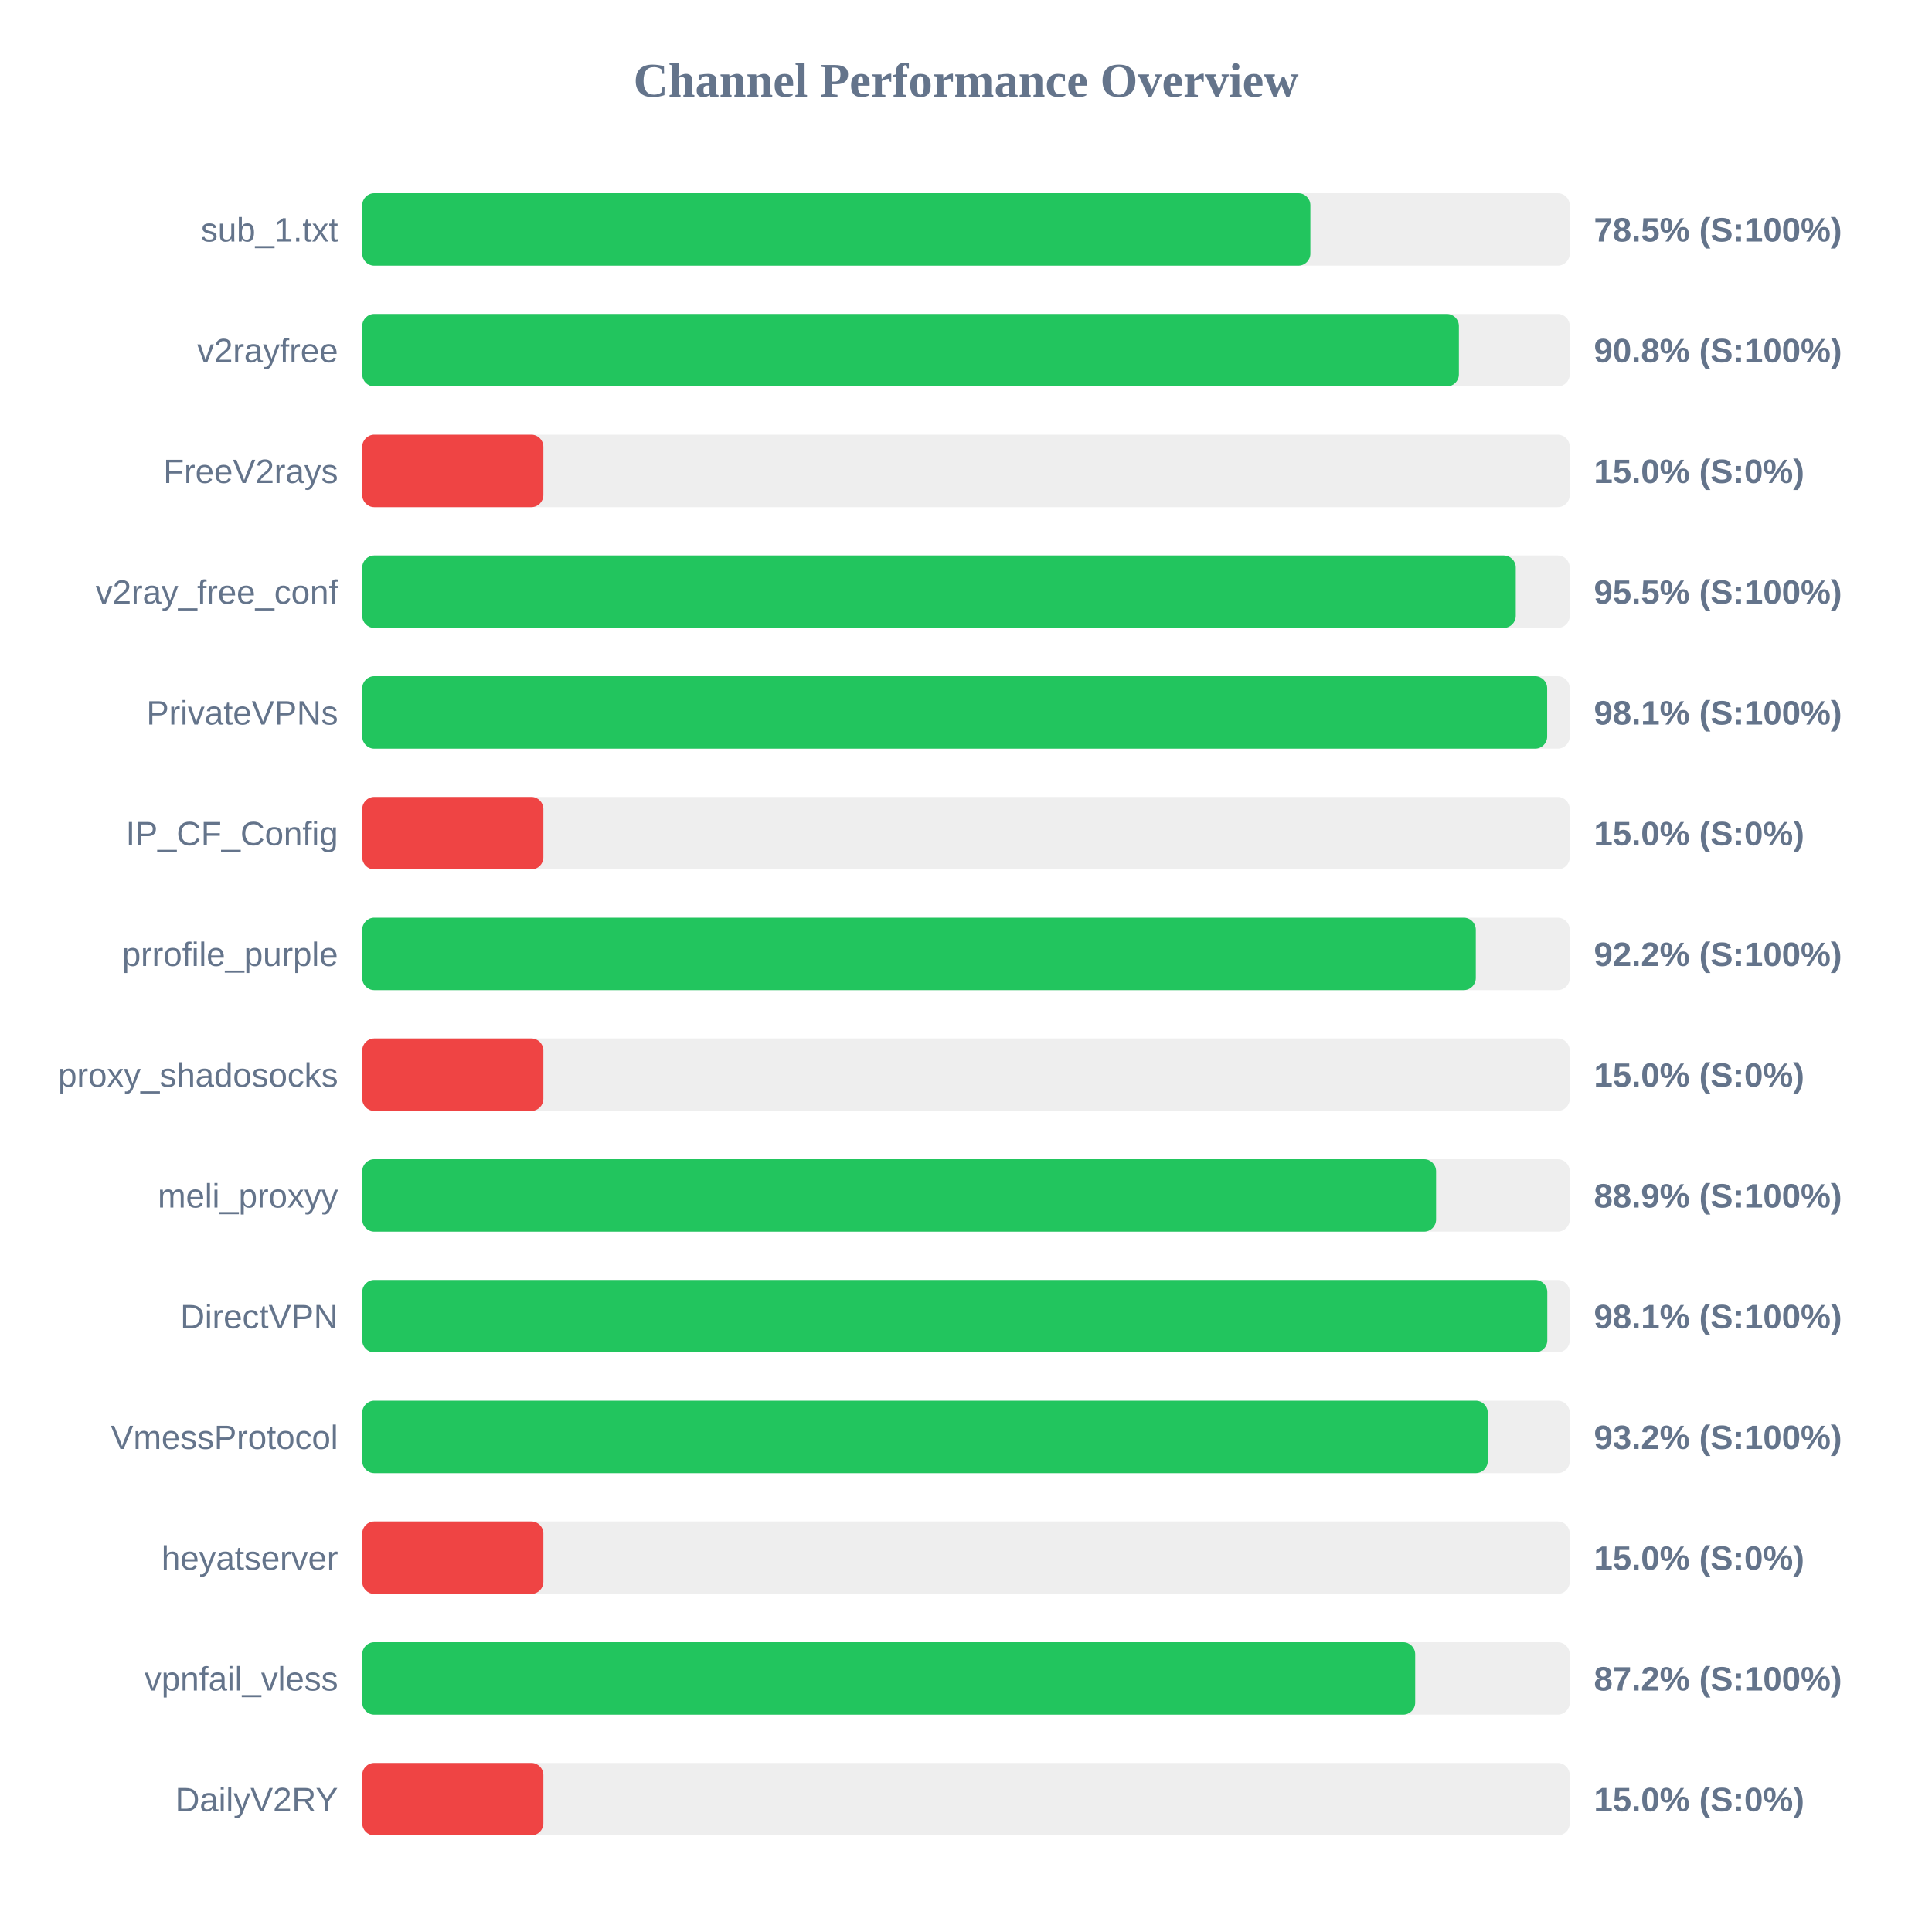
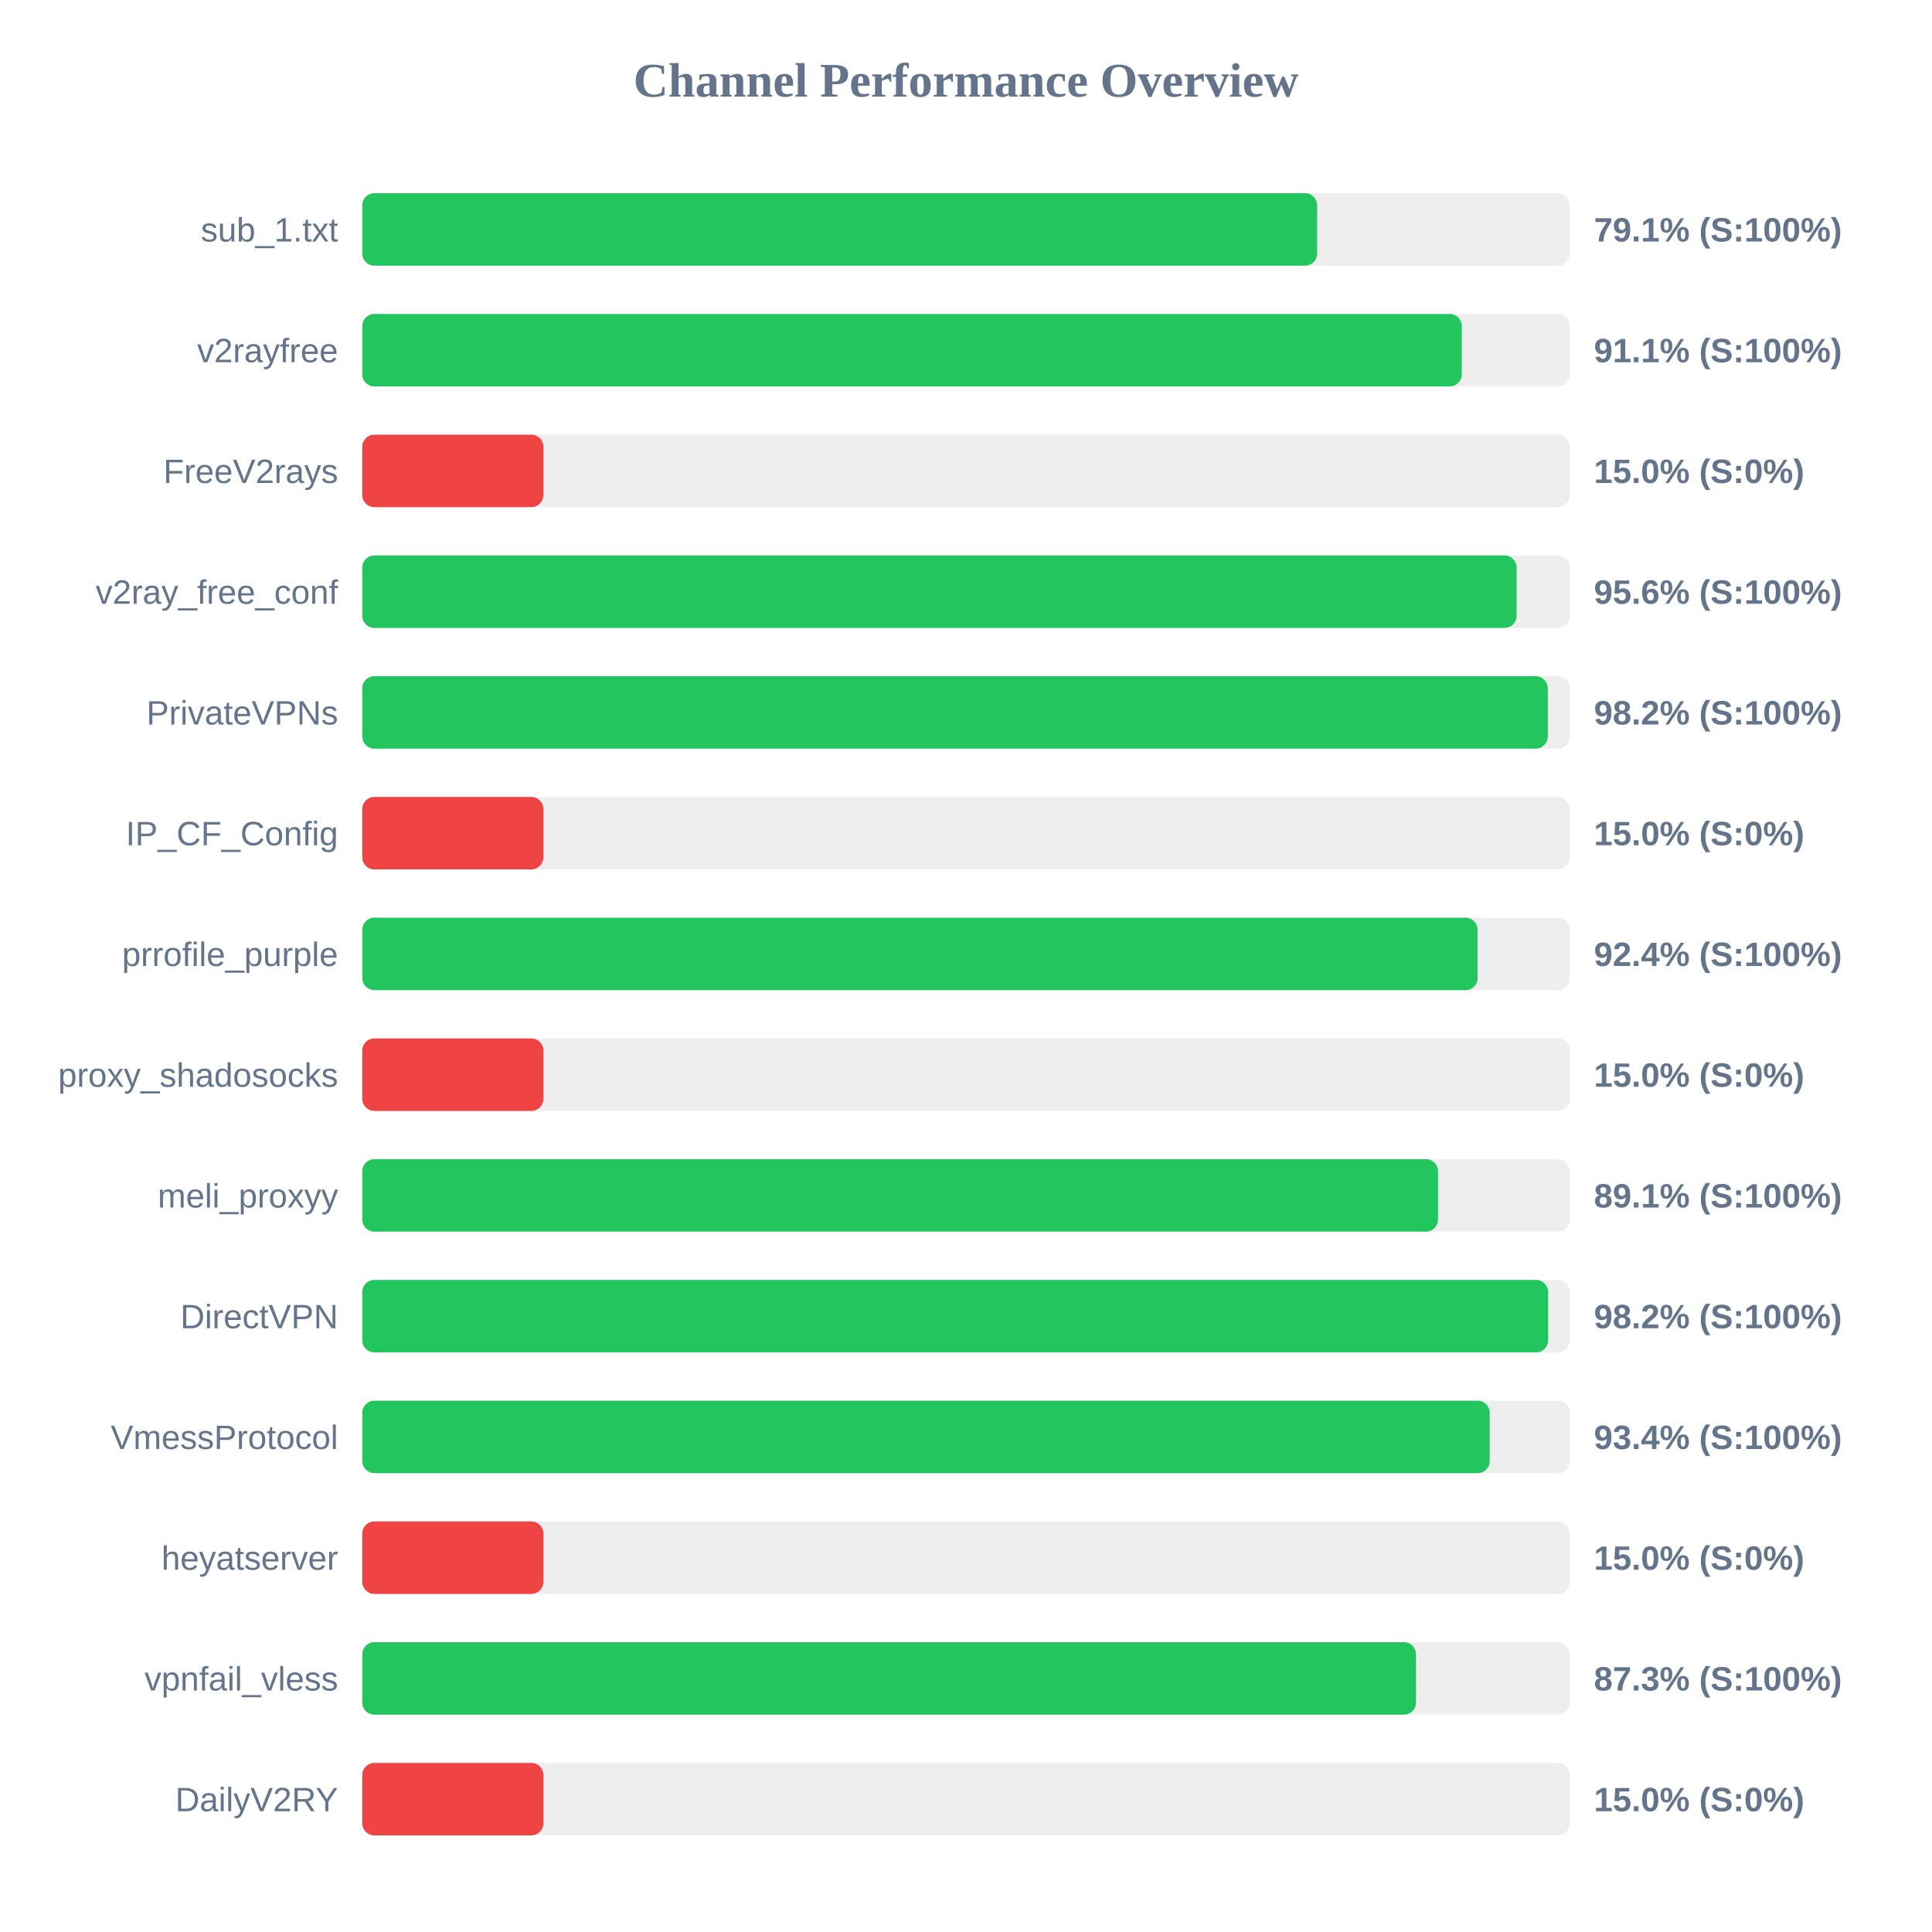
<svg xmlns="http://www.w3.org/2000/svg" width="800" height="800" version="1.1">
  <style>
        .row { font: 14px Arial; fill: #64748b; }
        .score { font: bold 14px Arial; fill: #64748b; }
    </style>
  <text x="400" y="40" text-anchor="middle" font-size="20px" font-weight="bold" fill="#64748b">Channel Performance Overview</text>
  <rect x="150" y="80" width="500" height="30" fill="#eee" rx="5" />
-   <rect x="150" y="80" width="392.6" height="30" fill="#22c55e" rx="5" />
+   <rect x="150" y="80" width="395.4" height="30" fill="#22c55e" rx="5" />
  <text x="140" y="100" text-anchor="end" class="row">sub_1.txt</text>
-   <text x="660" y="100" text-anchor="start" class="score">78.5% (S:100%)</text>
+   <text x="660" y="100" text-anchor="start" class="score">79.1% (S:100%)</text>
  <rect x="150" y="130" width="500" height="30" fill="#eee" rx="5" />
-   <rect x="150" y="130" width="454.1" height="30" fill="#22c55e" rx="5" />
+   <rect x="150" y="130" width="455.3" height="30" fill="#22c55e" rx="5" />
  <text x="140" y="150" text-anchor="end" class="row">v2rayfree</text>
-   <text x="660" y="150" text-anchor="start" class="score">90.8% (S:100%)</text>
+   <text x="660" y="150" text-anchor="start" class="score">91.1% (S:100%)</text>
  <rect x="150" y="180" width="500" height="30" fill="#eee" rx="5" />
  <rect x="150" y="180" width="75.0" height="30" fill="#ef4444" rx="5" />
  <text x="140" y="200" text-anchor="end" class="row">FreeV2rays</text>
  <text x="660" y="200" text-anchor="start" class="score">15.0% (S:0%)</text>
  <rect x="150" y="230" width="500" height="30" fill="#eee" rx="5" />
-   <rect x="150" y="230" width="477.65" height="30" fill="#22c55e" rx="5" />
+   <rect x="150" y="230" width="478.0" height="30" fill="#22c55e" rx="5" />
  <text x="140" y="250" text-anchor="end" class="row">v2ray_free_conf</text>
-   <text x="660" y="250" text-anchor="start" class="score">95.5% (S:100%)</text>
+   <text x="660" y="250" text-anchor="start" class="score">95.6% (S:100%)</text>
  <rect x="150" y="280" width="500" height="30" fill="#eee" rx="5" />
-   <rect x="150" y="280" width="490.65" height="30" fill="#22c55e" rx="5" />
+   <rect x="150" y="280" width="490.9" height="30" fill="#22c55e" rx="5" />
  <text x="140" y="300" text-anchor="end" class="row">PrivateVPNs</text>
-   <text x="660" y="300" text-anchor="start" class="score">98.1% (S:100%)</text>
+   <text x="660" y="300" text-anchor="start" class="score">98.2% (S:100%)</text>
  <rect x="150" y="330" width="500" height="30" fill="#eee" rx="5" />
  <rect x="150" y="330" width="75.0" height="30" fill="#ef4444" rx="5" />
  <text x="140" y="350" text-anchor="end" class="row">IP_CF_Config</text>
  <text x="660" y="350" text-anchor="start" class="score">15.0% (S:0%)</text>
  <rect x="150" y="380" width="500" height="30" fill="#eee" rx="5" />
-   <rect x="150" y="380" width="461.1" height="30" fill="#22c55e" rx="5" />
+   <rect x="150" y="380" width="461.85" height="30" fill="#22c55e" rx="5" />
  <text x="140" y="400" text-anchor="end" class="row">prrofile_purple</text>
-   <text x="660" y="400" text-anchor="start" class="score">92.2% (S:100%)</text>
+   <text x="660" y="400" text-anchor="start" class="score">92.4% (S:100%)</text>
  <rect x="150" y="430" width="500" height="30" fill="#eee" rx="5" />
  <rect x="150" y="430" width="75.0" height="30" fill="#ef4444" rx="5" />
  <text x="140" y="450" text-anchor="end" class="row">proxy_shadosocks</text>
  <text x="660" y="450" text-anchor="start" class="score">15.0% (S:0%)</text>
  <rect x="150" y="480" width="500" height="30" fill="#eee" rx="5" />
-   <rect x="150" y="480" width="444.65" height="30" fill="#22c55e" rx="5" />
+   <rect x="150" y="480" width="445.45" height="30" fill="#22c55e" rx="5" />
  <text x="140" y="500" text-anchor="end" class="row">meli_proxyy</text>
-   <text x="660" y="500" text-anchor="start" class="score">88.9% (S:100%)</text>
+   <text x="660" y="500" text-anchor="start" class="score">89.1% (S:100%)</text>
  <rect x="150" y="530" width="500" height="30" fill="#eee" rx="5" />
-   <rect x="150" y="530" width="490.7" height="30" fill="#22c55e" rx="5" />
+   <rect x="150" y="530" width="491.05" height="30" fill="#22c55e" rx="5" />
  <text x="140" y="550" text-anchor="end" class="row">DirectVPN</text>
-   <text x="660" y="550" text-anchor="start" class="score">98.1% (S:100%)</text>
+   <text x="660" y="550" text-anchor="start" class="score">98.2% (S:100%)</text>
  <rect x="150" y="580" width="500" height="30" fill="#eee" rx="5" />
-   <rect x="150" y="580" width="466.05" height="30" fill="#22c55e" rx="5" />
+   <rect x="150" y="580" width="466.85" height="30" fill="#22c55e" rx="5" />
  <text x="140" y="600" text-anchor="end" class="row">VmessProtocol</text>
-   <text x="660" y="600" text-anchor="start" class="score">93.2% (S:100%)</text>
+   <text x="660" y="600" text-anchor="start" class="score">93.4% (S:100%)</text>
  <rect x="150" y="630" width="500" height="30" fill="#eee" rx="5" />
  <rect x="150" y="630" width="75.0" height="30" fill="#ef4444" rx="5" />
  <text x="140" y="650" text-anchor="end" class="row">heyatserver</text>
  <text x="660" y="650" text-anchor="start" class="score">15.0% (S:0%)</text>
  <rect x="150" y="680" width="500" height="30" fill="#eee" rx="5" />
-   <rect x="150" y="680" width="436.0" height="30" fill="#22c55e" rx="5" />
+   <rect x="150" y="680" width="436.35" height="30" fill="#22c55e" rx="5" />
  <text x="140" y="700" text-anchor="end" class="row">vpnfail_vless</text>
-   <text x="660" y="700" text-anchor="start" class="score">87.2% (S:100%)</text>
+   <text x="660" y="700" text-anchor="start" class="score">87.3% (S:100%)</text>
  <rect x="150" y="730" width="500" height="30" fill="#eee" rx="5" />
  <rect x="150" y="730" width="75.0" height="30" fill="#ef4444" rx="5" />
  <text x="140" y="750" text-anchor="end" class="row">DailyV2RY</text>
  <text x="660" y="750" text-anchor="start" class="score">15.0% (S:0%)</text>
</svg>
